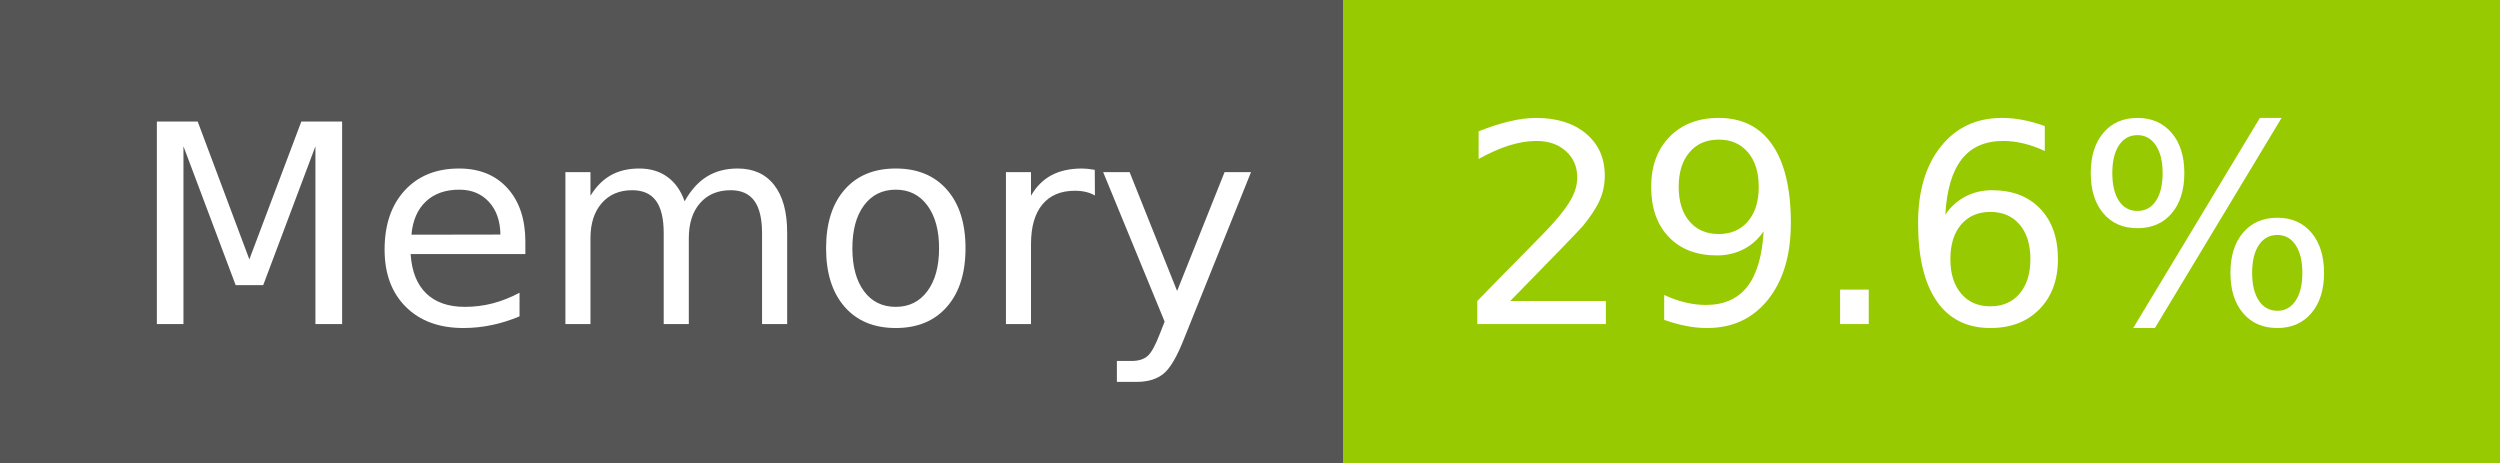
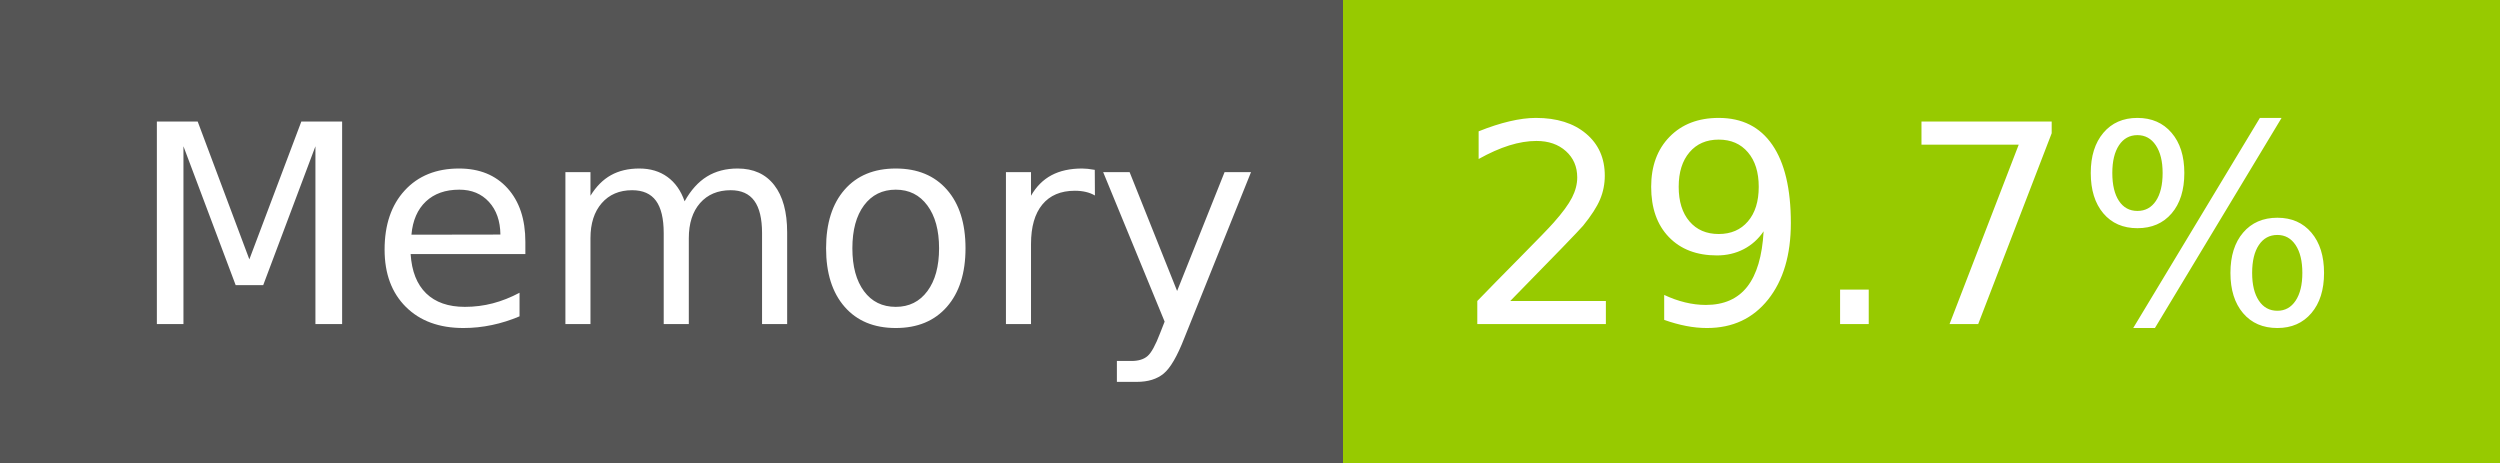
- <svg xmlns="http://www.w3.org/2000/svg" width="108" height="20" role="img" aria-label="Memory: 29.6%">
+ <svg xmlns="http://www.w3.org/2000/svg" width="108" height="20" role="img" aria-label="Memory: 29.7%">
  <g shape-rendering="crispEdges">
    <rect width="58" height="20" fill="#555" />
    <rect x="58" width="50" height="20" fill="#97ca00" />
  </g>
  <g fill="#fff" text-anchor="middle" font-family="Verdana,Geneva,DejaVu Sans,sans-serif" text-rendering="geometricPrecision" font-size="120">
    <text x="300" y="140" transform="scale(.1)" fill="#fff" textLength="466">Memory</text>
-     <text x="820" y="140" transform="scale(.1)" fill="#fff" textLength="390">29.6%</text>
+     <text x="820" y="140" transform="scale(.1)" fill="#fff" textLength="390">29.7%</text>
  </g>
</svg>
